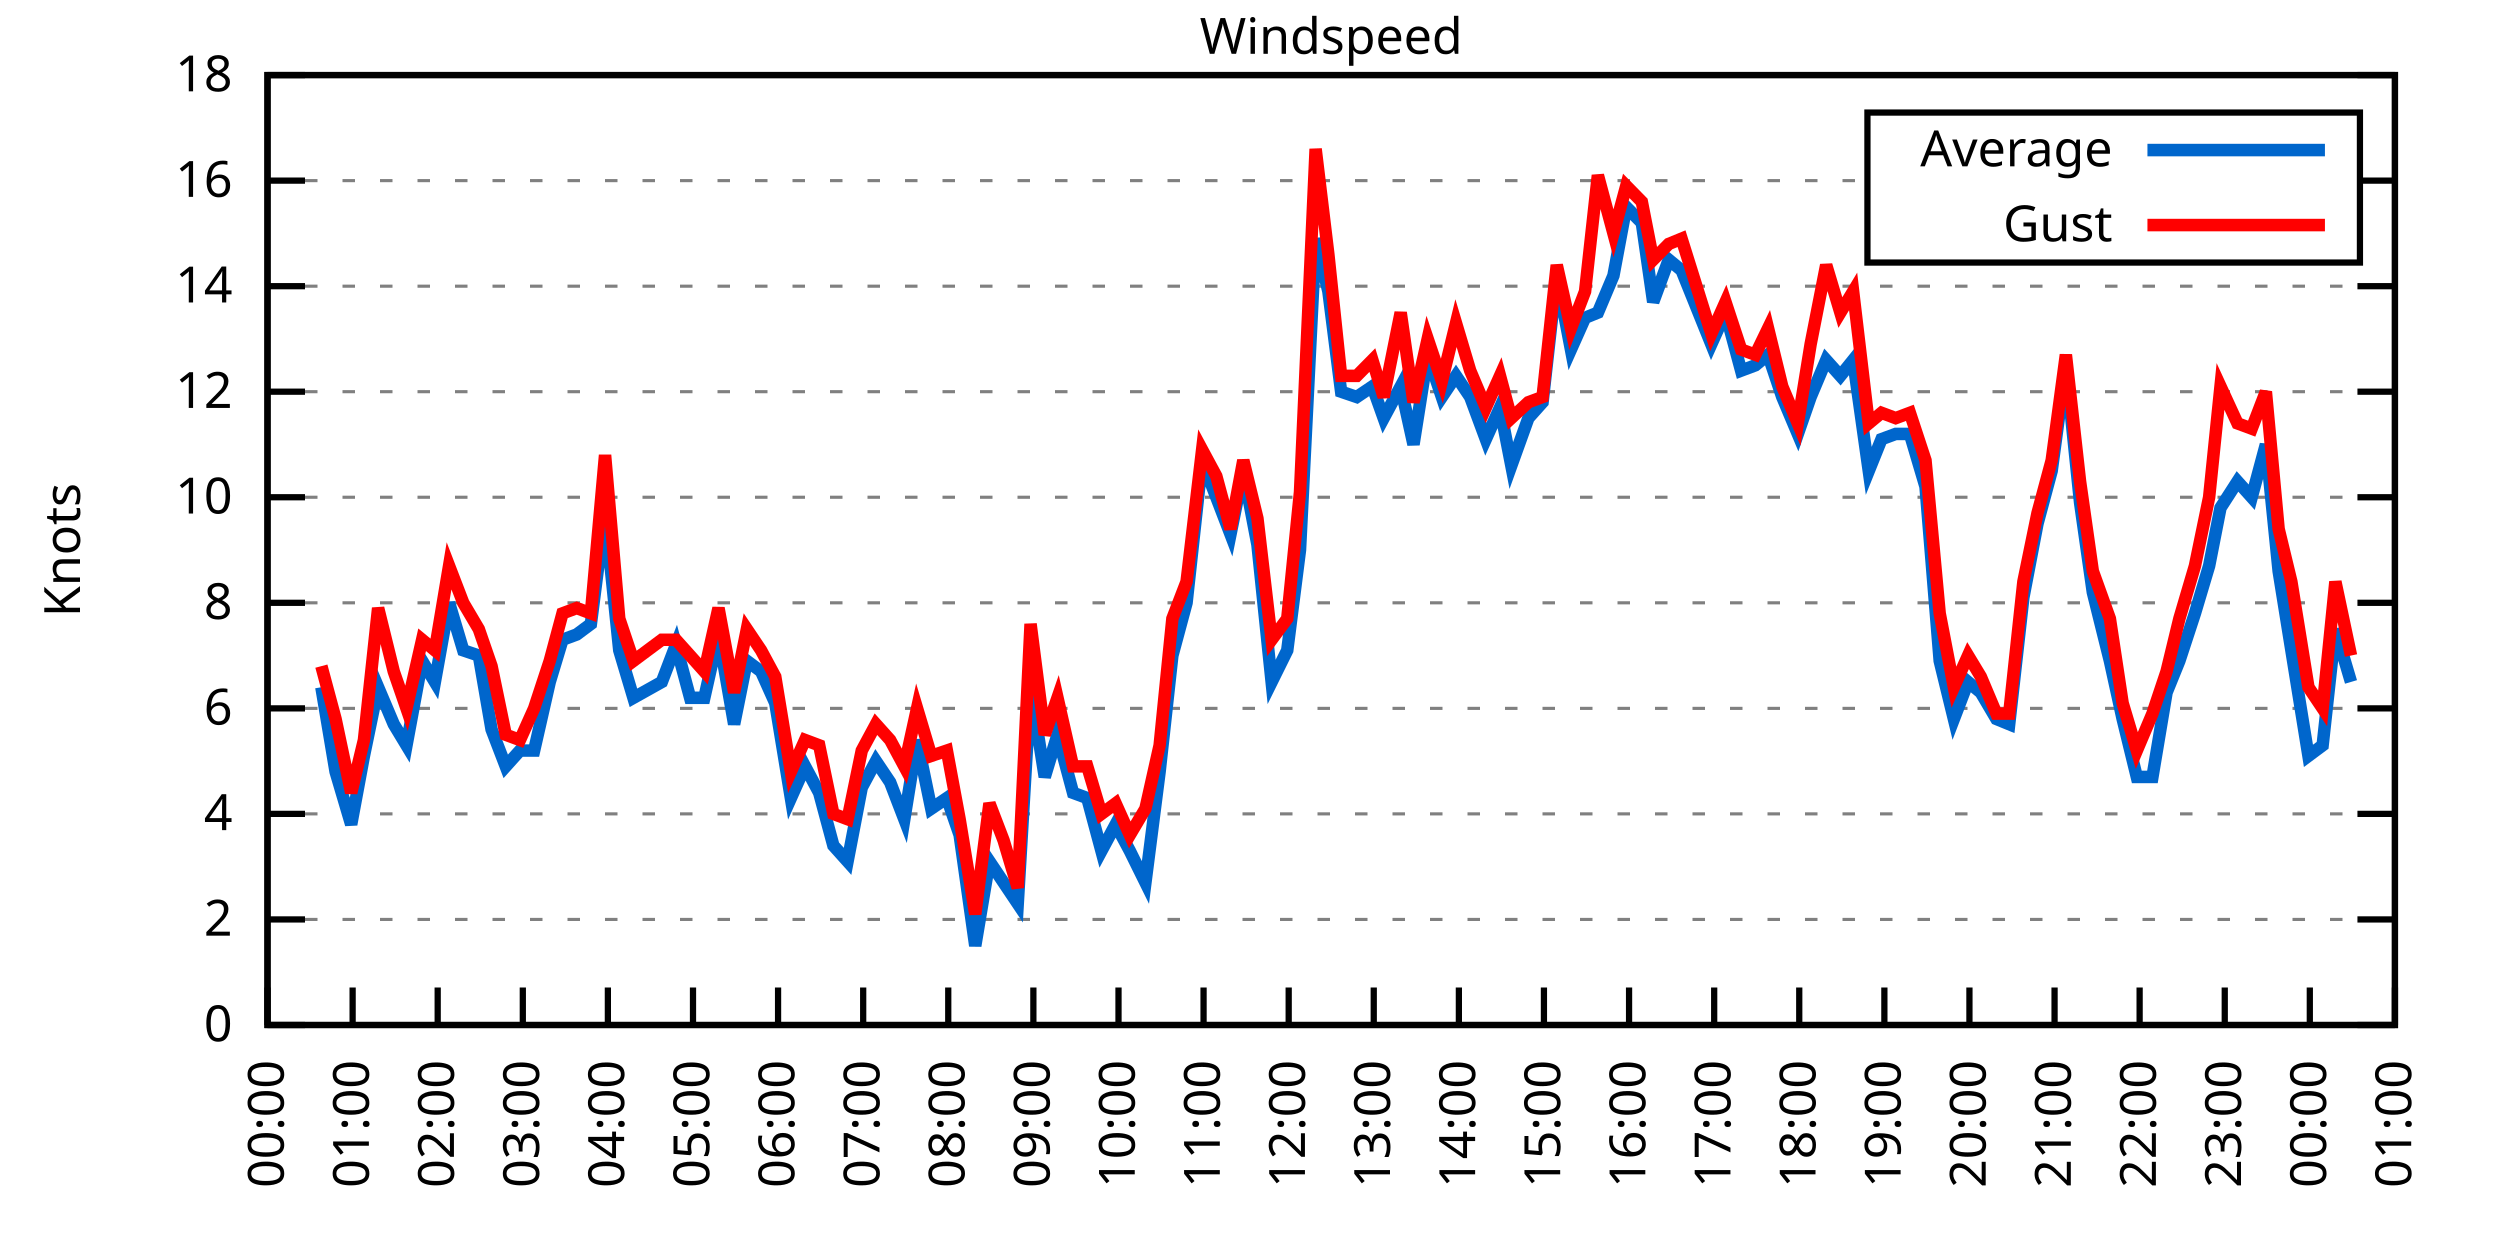
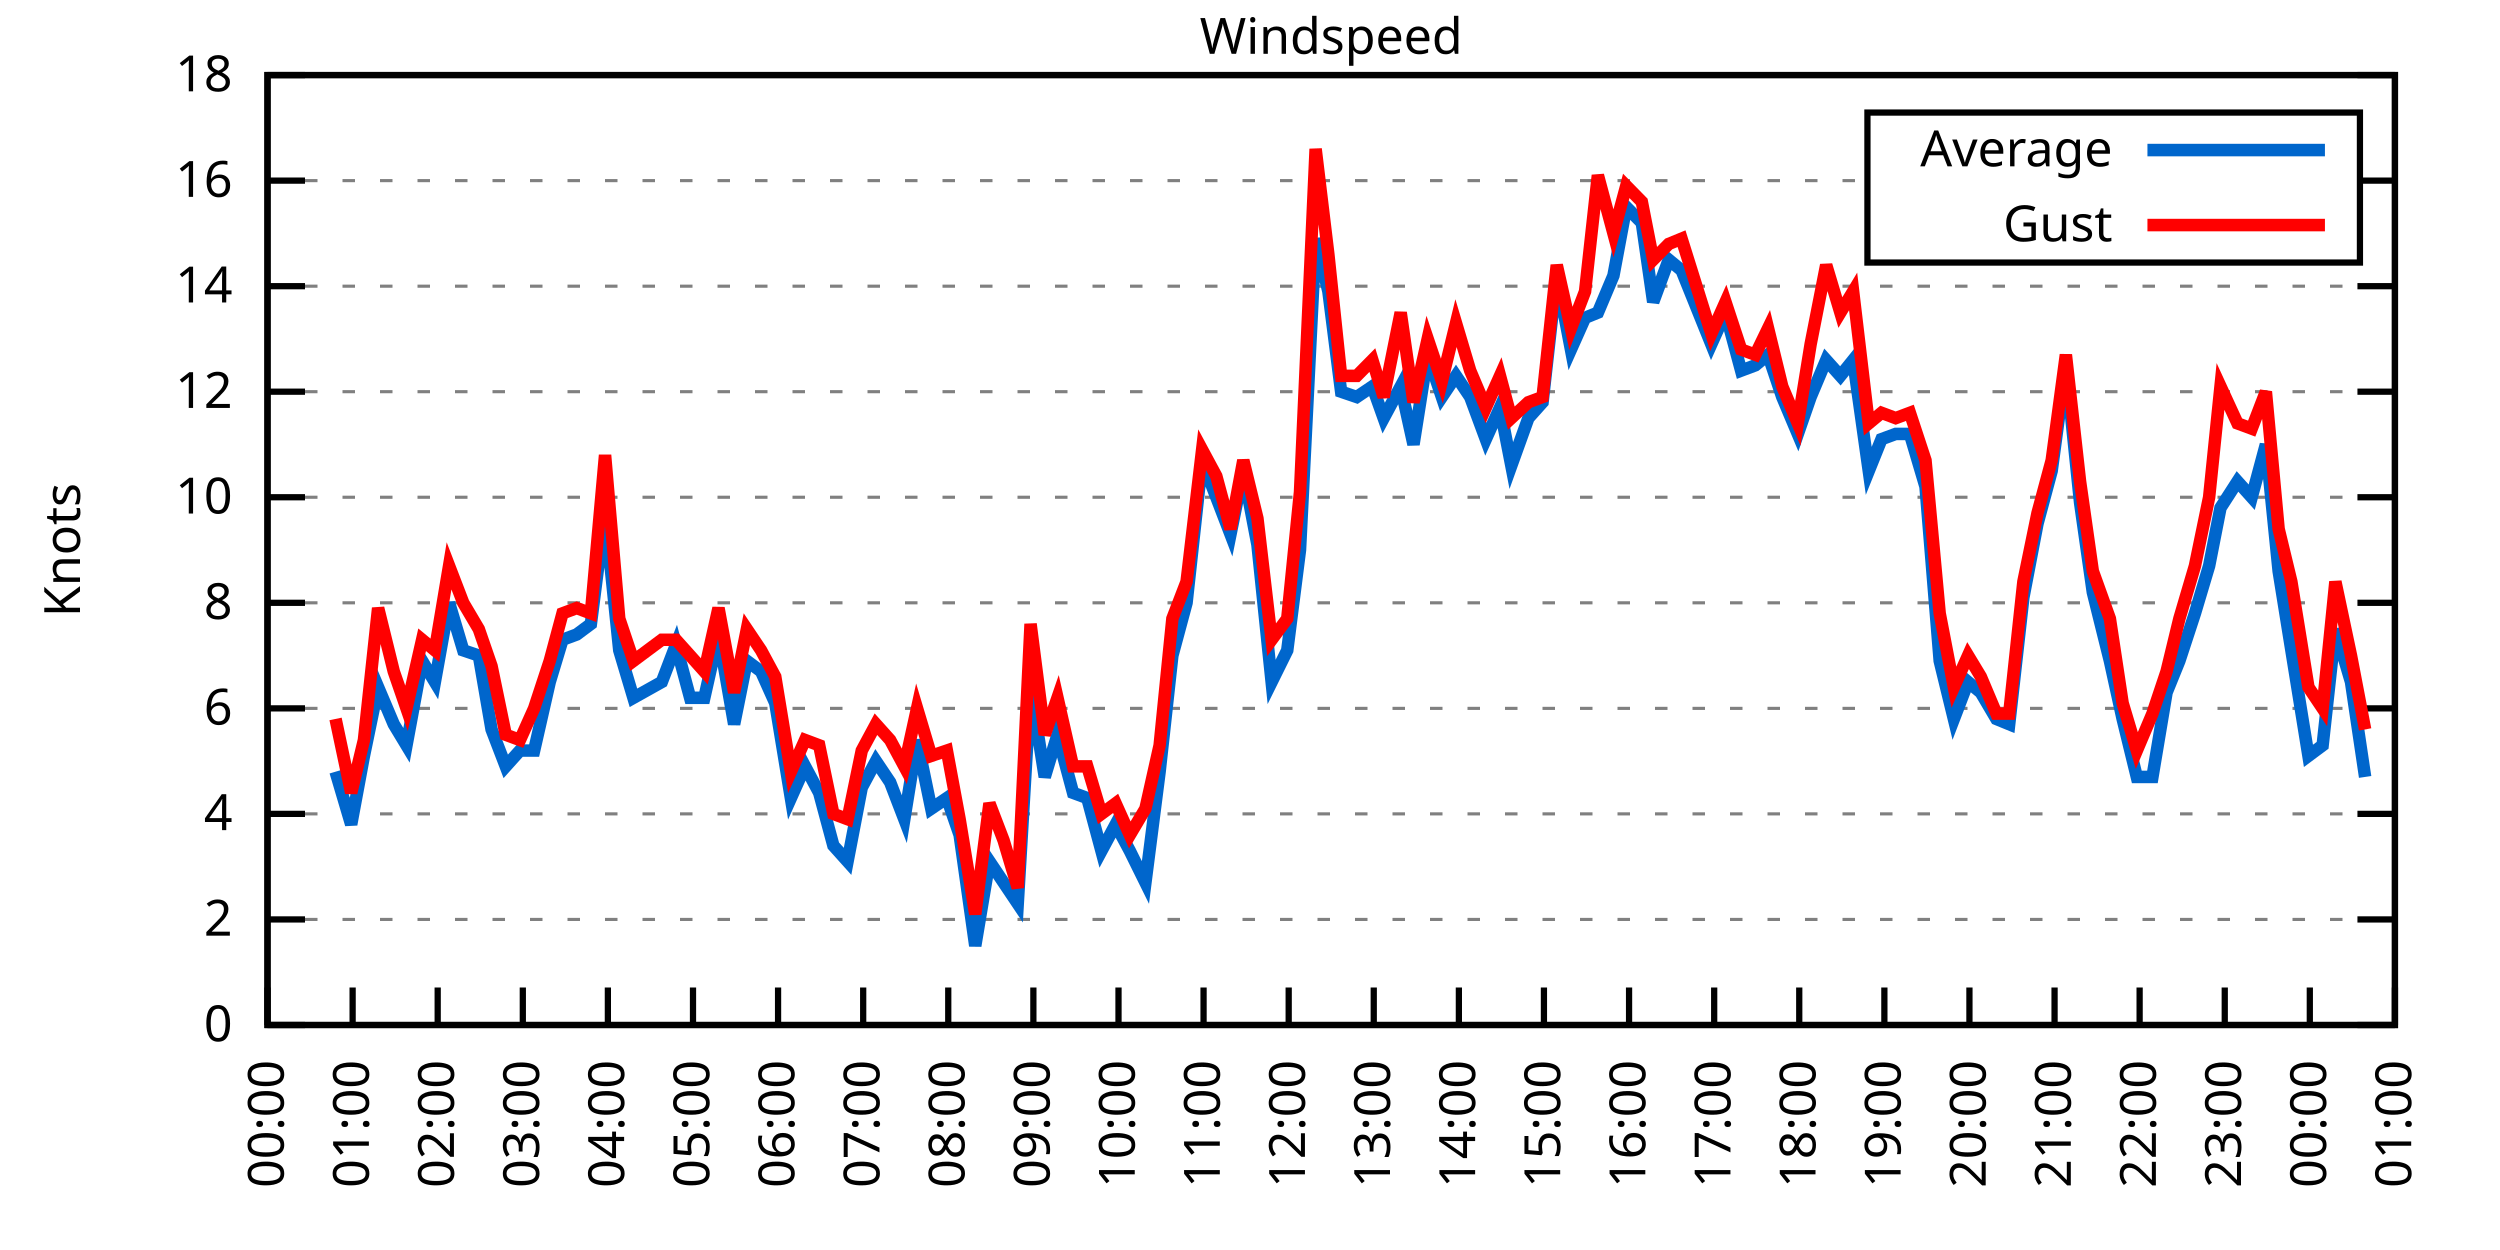
<svg xmlns="http://www.w3.org/2000/svg" xmlns:xlink="http://www.w3.org/1999/xlink" width="400" height="200" viewBox="0 0 400 200">
  <g id="gnuplot_canvas">
    <rect x="0" y="0" width="400" height="200" fill="none" />
    <defs>
      <circle id="gpDot" r="0.5" stroke-width="0.5" stroke="currentColor" />
      <path id="gpPt0" stroke-width="0.333" stroke="currentColor" d="M-1,0 h2 M0,-1 v2" />
      <path id="gpPt1" stroke-width="0.333" stroke="currentColor" d="M-1,-1 L1,1 M1,-1 L-1,1" />
      <path id="gpPt2" stroke-width="0.333" stroke="currentColor" d="M-1,0 L1,0 M0,-1 L0,1 M-1,-1 L1,1 M-1,1 L1,-1" />
      <rect id="gpPt3" stroke-width="0.333" stroke="currentColor" x="-1" y="-1" width="2" height="2" />
      <rect id="gpPt4" stroke-width="0.333" stroke="currentColor" fill="currentColor" x="-1" y="-1" width="2" height="2" />
      <circle id="gpPt5" stroke-width="0.333" stroke="currentColor" cx="0" cy="0" r="1" />
      <use xlink:href="#gpPt5" id="gpPt6" fill="currentColor" stroke="none" />
      <path id="gpPt7" stroke-width="0.333" stroke="currentColor" d="M0,-1.33 L-1.33,0.67 L1.33,0.67 z" />
      <use xlink:href="#gpPt7" id="gpPt8" fill="currentColor" stroke="none" />
      <use xlink:href="#gpPt7" id="gpPt9" stroke="currentColor" transform="rotate(180)" />
      <use xlink:href="#gpPt9" id="gpPt10" fill="currentColor" stroke="none" />
      <use xlink:href="#gpPt3" id="gpPt11" stroke="currentColor" transform="rotate(45)" />
      <use xlink:href="#gpPt11" id="gpPt12" fill="currentColor" stroke="none" />
      <path id="gpPt13" stroke-width="0.333" stroke="currentColor" d="M0,1.330 L1.265,0.411 L0.782,-1.067 L-0.782,-1.076 L-1.265,0.411 z" />
      <use xlink:href="#gpPt13" id="gpPt14" fill="currentColor" stroke="none" />
      <filter id="textbox" filterUnits="objectBoundingBox" x="0" y="0" height="1" width="1">
        <feFlood flood-color="white" flood-opacity="1" result="bgnd" />
        <feComposite in="SourceGraphic" in2="bgnd" operator="atop" />
      </filter>
      <filter id="greybox" filterUnits="objectBoundingBox" x="0" y="0" height="1" width="1">
        <feFlood flood-color="lightgrey" flood-opacity="1" result="grey" />
        <feComposite in="SourceGraphic" in2="grey" operator="atop" />
      </filter>
    </defs>
    <g fill="none" color="white" stroke="currentColor" stroke-width="1.00" stroke-linecap="butt" stroke-linejoin="miter">
</g>
    <g fill="none" color="black" stroke="currentColor" stroke-width="1.00" stroke-linecap="butt" stroke-linejoin="miter">
      <g stroke="none" shape-rendering="crispEdges">
        <polygon fill="rgb(255, 255, 255)" points="42.80,164.00 383.18,164.00 383.18,12.02 42.80,12.02 " />
      </g>
    </g>
    <g fill="none" color="black" stroke="currentColor" stroke-width="1.00" stroke-linecap="butt" stroke-linejoin="miter">
</g>
    <g fill="none" color="black" stroke="black" stroke-width="0.50" stroke-linecap="butt" stroke-linejoin="miter">
</g>
    <g fill="none" color="gray" stroke="currentColor" stroke-width="0.50" stroke-linecap="butt" stroke-linejoin="miter">
      <path stroke="gray" stroke-dasharray="2,4" class="gridline" d="M42.80,164.00 L383.19,164.00  " />
    </g>
    <g fill="none" color="gray" stroke="gray" stroke-width="1.00" stroke-linecap="butt" stroke-linejoin="miter">
</g>
    <g fill="none" color="black" stroke="currentColor" stroke-width="1.00" stroke-linecap="butt" stroke-linejoin="miter">
      <path stroke="black" d="M42.80,164.00 L48.80,164.00 M383.19,164.00 L377.19,164.00  " />
      <g transform="translate(37.20,166.60)" stroke="none" fill="black" font-family="Sans" font-size="8.00" text-anchor="end">
        <text>
          <tspan font-family="Sans"> 0</tspan>
        </text>
      </g>
    </g>
    <g fill="none" color="black" stroke="currentColor" stroke-width="1.00" stroke-linecap="butt" stroke-linejoin="miter">
</g>
    <g fill="none" color="black" stroke="black" stroke-width="0.50" stroke-linecap="butt" stroke-linejoin="miter">
</g>
    <g fill="none" color="gray" stroke="currentColor" stroke-width="0.50" stroke-linecap="butt" stroke-linejoin="miter">
      <path stroke="gray" stroke-dasharray="2,4" class="gridline" d="M42.80,147.11 L383.19,147.11  " />
    </g>
    <g fill="none" color="gray" stroke="gray" stroke-width="1.00" stroke-linecap="butt" stroke-linejoin="miter">
</g>
    <g fill="none" color="black" stroke="currentColor" stroke-width="1.00" stroke-linecap="butt" stroke-linejoin="miter">
      <path stroke="black" d="M42.80,147.11 L48.80,147.11 M383.19,147.11 L377.19,147.11  " />
      <g transform="translate(37.20,149.71)" stroke="none" fill="black" font-family="Sans" font-size="8.00" text-anchor="end">
        <text>
          <tspan font-family="Sans"> 2</tspan>
        </text>
      </g>
    </g>
    <g fill="none" color="black" stroke="currentColor" stroke-width="1.00" stroke-linecap="butt" stroke-linejoin="miter">
</g>
    <g fill="none" color="black" stroke="black" stroke-width="0.50" stroke-linecap="butt" stroke-linejoin="miter">
</g>
    <g fill="none" color="gray" stroke="currentColor" stroke-width="0.50" stroke-linecap="butt" stroke-linejoin="miter">
      <path stroke="gray" stroke-dasharray="2,4" class="gridline" d="M42.80,130.22 L383.19,130.22  " />
    </g>
    <g fill="none" color="gray" stroke="gray" stroke-width="1.00" stroke-linecap="butt" stroke-linejoin="miter">
</g>
    <g fill="none" color="black" stroke="currentColor" stroke-width="1.00" stroke-linecap="butt" stroke-linejoin="miter">
      <path stroke="black" d="M42.80,130.22 L48.80,130.22 M383.19,130.22 L377.19,130.22  " />
      <g transform="translate(37.20,132.82)" stroke="none" fill="black" font-family="Sans" font-size="8.00" text-anchor="end">
        <text>
          <tspan font-family="Sans"> 4</tspan>
        </text>
      </g>
    </g>
    <g fill="none" color="black" stroke="currentColor" stroke-width="1.00" stroke-linecap="butt" stroke-linejoin="miter">
</g>
    <g fill="none" color="black" stroke="black" stroke-width="0.50" stroke-linecap="butt" stroke-linejoin="miter">
</g>
    <g fill="none" color="gray" stroke="currentColor" stroke-width="0.50" stroke-linecap="butt" stroke-linejoin="miter">
      <path stroke="gray" stroke-dasharray="2,4" class="gridline" d="M42.80,113.34 L383.19,113.34  " />
    </g>
    <g fill="none" color="gray" stroke="gray" stroke-width="1.00" stroke-linecap="butt" stroke-linejoin="miter">
</g>
    <g fill="none" color="black" stroke="currentColor" stroke-width="1.00" stroke-linecap="butt" stroke-linejoin="miter">
      <path stroke="black" d="M42.80,113.34 L48.80,113.34 M383.19,113.34 L377.19,113.34  " />
      <g transform="translate(37.20,115.94)" stroke="none" fill="black" font-family="Sans" font-size="8.00" text-anchor="end">
        <text>
          <tspan font-family="Sans"> 6</tspan>
        </text>
      </g>
    </g>
    <g fill="none" color="black" stroke="currentColor" stroke-width="1.00" stroke-linecap="butt" stroke-linejoin="miter">
</g>
    <g fill="none" color="black" stroke="black" stroke-width="0.50" stroke-linecap="butt" stroke-linejoin="miter">
</g>
    <g fill="none" color="gray" stroke="currentColor" stroke-width="0.50" stroke-linecap="butt" stroke-linejoin="miter">
      <path stroke="gray" stroke-dasharray="2,4" class="gridline" d="M42.80,96.45 L383.19,96.45  " />
    </g>
    <g fill="none" color="gray" stroke="gray" stroke-width="1.00" stroke-linecap="butt" stroke-linejoin="miter">
</g>
    <g fill="none" color="black" stroke="currentColor" stroke-width="1.00" stroke-linecap="butt" stroke-linejoin="miter">
      <path stroke="black" d="M42.80,96.45 L48.80,96.45 M383.19,96.45 L377.19,96.45  " />
      <g transform="translate(37.20,99.05)" stroke="none" fill="black" font-family="Sans" font-size="8.00" text-anchor="end">
        <text>
          <tspan font-family="Sans"> 8</tspan>
        </text>
      </g>
    </g>
    <g fill="none" color="black" stroke="currentColor" stroke-width="1.00" stroke-linecap="butt" stroke-linejoin="miter">
</g>
    <g fill="none" color="black" stroke="black" stroke-width="0.50" stroke-linecap="butt" stroke-linejoin="miter">
</g>
    <g fill="none" color="gray" stroke="currentColor" stroke-width="0.50" stroke-linecap="butt" stroke-linejoin="miter">
      <path stroke="gray" stroke-dasharray="2,4" class="gridline" d="M42.80,79.56 L383.19,79.56  " />
    </g>
    <g fill="none" color="gray" stroke="gray" stroke-width="1.00" stroke-linecap="butt" stroke-linejoin="miter">
</g>
    <g fill="none" color="black" stroke="currentColor" stroke-width="1.00" stroke-linecap="butt" stroke-linejoin="miter">
      <path stroke="black" d="M42.80,79.56 L48.80,79.56 M383.19,79.56 L377.19,79.56  " />
      <g transform="translate(37.20,82.16)" stroke="none" fill="black" font-family="Sans" font-size="8.00" text-anchor="end">
        <text>
          <tspan font-family="Sans"> 10</tspan>
        </text>
      </g>
    </g>
    <g fill="none" color="black" stroke="currentColor" stroke-width="1.00" stroke-linecap="butt" stroke-linejoin="miter">
</g>
    <g fill="none" color="black" stroke="black" stroke-width="0.50" stroke-linecap="butt" stroke-linejoin="miter">
</g>
    <g fill="none" color="gray" stroke="currentColor" stroke-width="0.50" stroke-linecap="butt" stroke-linejoin="miter">
      <path stroke="gray" stroke-dasharray="2,4" class="gridline" d="M42.80,62.67 L383.19,62.67  " />
    </g>
    <g fill="none" color="gray" stroke="gray" stroke-width="1.00" stroke-linecap="butt" stroke-linejoin="miter">
</g>
    <g fill="none" color="black" stroke="currentColor" stroke-width="1.00" stroke-linecap="butt" stroke-linejoin="miter">
      <path stroke="black" d="M42.80,62.67 L48.80,62.67 M383.19,62.67 L377.19,62.67  " />
      <g transform="translate(37.20,65.27)" stroke="none" fill="black" font-family="Sans" font-size="8.00" text-anchor="end">
        <text>
          <tspan font-family="Sans"> 12</tspan>
        </text>
      </g>
    </g>
    <g fill="none" color="black" stroke="currentColor" stroke-width="1.00" stroke-linecap="butt" stroke-linejoin="miter">
</g>
    <g fill="none" color="black" stroke="black" stroke-width="0.50" stroke-linecap="butt" stroke-linejoin="miter">
</g>
    <g fill="none" color="gray" stroke="currentColor" stroke-width="0.50" stroke-linecap="butt" stroke-linejoin="miter">
      <path stroke="gray" stroke-dasharray="2,4" class="gridline" d="M42.80,45.79 L383.19,45.79  " />
    </g>
    <g fill="none" color="gray" stroke="gray" stroke-width="1.00" stroke-linecap="butt" stroke-linejoin="miter">
</g>
    <g fill="none" color="black" stroke="currentColor" stroke-width="1.00" stroke-linecap="butt" stroke-linejoin="miter">
      <path stroke="black" d="M42.80,45.79 L48.80,45.79 M383.19,45.79 L377.19,45.79  " />
      <g transform="translate(37.20,48.39)" stroke="none" fill="black" font-family="Sans" font-size="8.00" text-anchor="end">
        <text>
          <tspan font-family="Sans"> 14</tspan>
        </text>
      </g>
    </g>
    <g fill="none" color="black" stroke="currentColor" stroke-width="1.00" stroke-linecap="butt" stroke-linejoin="miter">
</g>
    <g fill="none" color="black" stroke="black" stroke-width="0.50" stroke-linecap="butt" stroke-linejoin="miter">
</g>
    <g fill="none" color="gray" stroke="currentColor" stroke-width="0.50" stroke-linecap="butt" stroke-linejoin="miter">
      <path stroke="gray" stroke-dasharray="2,4" class="gridline" d="M42.80,28.90 L298.79,28.90 M377.59,28.90 L383.19,28.90  " />
    </g>
    <g fill="none" color="gray" stroke="gray" stroke-width="1.00" stroke-linecap="butt" stroke-linejoin="miter">
</g>
    <g fill="none" color="black" stroke="currentColor" stroke-width="1.00" stroke-linecap="butt" stroke-linejoin="miter">
      <path stroke="black" d="M42.80,28.90 L48.80,28.90 M383.19,28.90 L377.19,28.90  " />
      <g transform="translate(37.20,31.50)" stroke="none" fill="black" font-family="Sans" font-size="8.00" text-anchor="end">
        <text>
          <tspan font-family="Sans"> 16</tspan>
        </text>
      </g>
    </g>
    <g fill="none" color="black" stroke="currentColor" stroke-width="1.00" stroke-linecap="butt" stroke-linejoin="miter">
</g>
    <g fill="none" color="black" stroke="black" stroke-width="0.50" stroke-linecap="butt" stroke-linejoin="miter">
</g>
    <g fill="none" color="gray" stroke="currentColor" stroke-width="0.50" stroke-linecap="butt" stroke-linejoin="miter">
      <path stroke="gray" stroke-dasharray="2,4" class="gridline" d="M42.80,12.01 L383.19,12.01  " />
    </g>
    <g fill="none" color="gray" stroke="gray" stroke-width="1.00" stroke-linecap="butt" stroke-linejoin="miter">
</g>
    <g fill="none" color="black" stroke="currentColor" stroke-width="1.00" stroke-linecap="butt" stroke-linejoin="miter">
      <path stroke="black" d="M42.80,12.01 L48.80,12.01 M383.19,12.01 L377.19,12.01  " />
      <g transform="translate(37.20,14.61)" stroke="none" fill="black" font-family="Sans" font-size="8.00" text-anchor="end">
        <text>
          <tspan font-family="Sans"> 18</tspan>
        </text>
      </g>
    </g>
    <g fill="none" color="black" stroke="currentColor" stroke-width="1.00" stroke-linecap="butt" stroke-linejoin="miter">
      <path stroke="black" d="M42.80,164.00 L42.80,158.00  " />
      <g transform="translate(45.40,169.60) rotate(270.00)" stroke="none" fill="black" font-family="Sans" font-size="8.00" text-anchor="end">
        <text>
          <tspan font-family="Sans">00:00</tspan>
        </text>
      </g>
    </g>
    <g fill="none" color="black" stroke="currentColor" stroke-width="1.00" stroke-linecap="butt" stroke-linejoin="miter">
      <path stroke="black" d="M56.42,164.00 L56.42,158.00  " />
      <g transform="translate(59.02,169.60) rotate(270.00)" stroke="none" fill="black" font-family="Sans" font-size="8.00" text-anchor="end">
        <text>
          <tspan font-family="Sans">01:00</tspan>
        </text>
      </g>
    </g>
    <g fill="none" color="black" stroke="currentColor" stroke-width="1.00" stroke-linecap="butt" stroke-linejoin="miter">
      <path stroke="black" d="M70.03,164.00 L70.03,158.00  " />
      <g transform="translate(72.63,169.60) rotate(270.00)" stroke="none" fill="black" font-family="Sans" font-size="8.00" text-anchor="end">
        <text>
          <tspan font-family="Sans">02:00</tspan>
        </text>
      </g>
    </g>
    <g fill="none" color="black" stroke="currentColor" stroke-width="1.00" stroke-linecap="butt" stroke-linejoin="miter">
      <path stroke="black" d="M83.65,164.00 L83.65,158.00  " />
      <g transform="translate(86.25,169.60) rotate(270.00)" stroke="none" fill="black" font-family="Sans" font-size="8.00" text-anchor="end">
        <text>
          <tspan font-family="Sans">03:00</tspan>
        </text>
      </g>
    </g>
    <g fill="none" color="black" stroke="currentColor" stroke-width="1.00" stroke-linecap="butt" stroke-linejoin="miter">
      <path stroke="black" d="M97.26,164.00 L97.26,158.00  " />
      <g transform="translate(99.86,169.60) rotate(270.00)" stroke="none" fill="black" font-family="Sans" font-size="8.00" text-anchor="end">
        <text>
          <tspan font-family="Sans">04:00</tspan>
        </text>
      </g>
    </g>
    <g fill="none" color="black" stroke="currentColor" stroke-width="1.00" stroke-linecap="butt" stroke-linejoin="miter">
      <path stroke="black" d="M110.88,164.00 L110.88,158.00  " />
      <g transform="translate(113.48,169.60) rotate(270.00)" stroke="none" fill="black" font-family="Sans" font-size="8.00" text-anchor="end">
        <text>
          <tspan font-family="Sans">05:00</tspan>
        </text>
      </g>
    </g>
    <g fill="none" color="black" stroke="currentColor" stroke-width="1.00" stroke-linecap="butt" stroke-linejoin="miter">
      <path stroke="black" d="M124.49,164.00 L124.49,158.00  " />
      <g transform="translate(127.09,169.60) rotate(270.00)" stroke="none" fill="black" font-family="Sans" font-size="8.00" text-anchor="end">
        <text>
          <tspan font-family="Sans">06:00</tspan>
        </text>
      </g>
    </g>
    <g fill="none" color="black" stroke="currentColor" stroke-width="1.00" stroke-linecap="butt" stroke-linejoin="miter">
      <path stroke="black" d="M138.11,164.00 L138.11,158.00  " />
      <g transform="translate(140.71,169.60) rotate(270.00)" stroke="none" fill="black" font-family="Sans" font-size="8.00" text-anchor="end">
        <text>
          <tspan font-family="Sans">07:00</tspan>
        </text>
      </g>
    </g>
    <g fill="none" color="black" stroke="currentColor" stroke-width="1.00" stroke-linecap="butt" stroke-linejoin="miter">
      <path stroke="black" d="M151.72,164.00 L151.72,158.00  " />
      <g transform="translate(154.32,169.60) rotate(270.00)" stroke="none" fill="black" font-family="Sans" font-size="8.00" text-anchor="end">
        <text>
          <tspan font-family="Sans">08:00</tspan>
        </text>
      </g>
    </g>
    <g fill="none" color="black" stroke="currentColor" stroke-width="1.00" stroke-linecap="butt" stroke-linejoin="miter">
      <path stroke="black" d="M165.34,164.00 L165.34,158.00  " />
      <g transform="translate(167.94,169.60) rotate(270.00)" stroke="none" fill="black" font-family="Sans" font-size="8.00" text-anchor="end">
        <text>
          <tspan font-family="Sans">09:00</tspan>
        </text>
      </g>
    </g>
    <g fill="none" color="black" stroke="currentColor" stroke-width="1.00" stroke-linecap="butt" stroke-linejoin="miter">
      <path stroke="black" d="M178.96,164.00 L178.96,158.00  " />
      <g transform="translate(181.56,169.60) rotate(270.00)" stroke="none" fill="black" font-family="Sans" font-size="8.00" text-anchor="end">
        <text>
          <tspan font-family="Sans">10:00</tspan>
        </text>
      </g>
    </g>
    <g fill="none" color="black" stroke="currentColor" stroke-width="1.00" stroke-linecap="butt" stroke-linejoin="miter">
      <path stroke="black" d="M192.57,164.00 L192.57,158.00  " />
      <g transform="translate(195.17,169.60) rotate(270.00)" stroke="none" fill="black" font-family="Sans" font-size="8.00" text-anchor="end">
        <text>
          <tspan font-family="Sans">11:00</tspan>
        </text>
      </g>
    </g>
    <g fill="none" color="black" stroke="currentColor" stroke-width="1.00" stroke-linecap="butt" stroke-linejoin="miter">
      <path stroke="black" d="M206.19,164.00 L206.19,158.00  " />
      <g transform="translate(208.79,169.60) rotate(270.00)" stroke="none" fill="black" font-family="Sans" font-size="8.00" text-anchor="end">
        <text>
          <tspan font-family="Sans">12:00</tspan>
        </text>
      </g>
    </g>
    <g fill="none" color="black" stroke="currentColor" stroke-width="1.00" stroke-linecap="butt" stroke-linejoin="miter">
      <path stroke="black" d="M219.80,164.00 L219.80,158.00  " />
      <g transform="translate(222.40,169.60) rotate(270.00)" stroke="none" fill="black" font-family="Sans" font-size="8.00" text-anchor="end">
        <text>
          <tspan font-family="Sans">13:00</tspan>
        </text>
      </g>
    </g>
    <g fill="none" color="black" stroke="currentColor" stroke-width="1.00" stroke-linecap="butt" stroke-linejoin="miter">
      <path stroke="black" d="M233.42,164.00 L233.42,158.00  " />
      <g transform="translate(236.02,169.60) rotate(270.00)" stroke="none" fill="black" font-family="Sans" font-size="8.00" text-anchor="end">
        <text>
          <tspan font-family="Sans">14:00</tspan>
        </text>
      </g>
    </g>
    <g fill="none" color="black" stroke="currentColor" stroke-width="1.00" stroke-linecap="butt" stroke-linejoin="miter">
      <path stroke="black" d="M247.03,164.00 L247.03,158.00  " />
      <g transform="translate(249.63,169.60) rotate(270.00)" stroke="none" fill="black" font-family="Sans" font-size="8.00" text-anchor="end">
        <text>
          <tspan font-family="Sans">15:00</tspan>
        </text>
      </g>
    </g>
    <g fill="none" color="black" stroke="currentColor" stroke-width="1.00" stroke-linecap="butt" stroke-linejoin="miter">
      <path stroke="black" d="M260.65,164.00 L260.65,158.00  " />
      <g transform="translate(263.25,169.60) rotate(270.00)" stroke="none" fill="black" font-family="Sans" font-size="8.00" text-anchor="end">
        <text>
          <tspan font-family="Sans">16:00</tspan>
        </text>
      </g>
    </g>
    <g fill="none" color="black" stroke="currentColor" stroke-width="1.00" stroke-linecap="butt" stroke-linejoin="miter">
      <path stroke="black" d="M274.27,164.00 L274.27,158.00  " />
      <g transform="translate(276.87,169.60) rotate(270.00)" stroke="none" fill="black" font-family="Sans" font-size="8.00" text-anchor="end">
        <text>
          <tspan font-family="Sans">17:00</tspan>
        </text>
      </g>
    </g>
    <g fill="none" color="black" stroke="currentColor" stroke-width="1.00" stroke-linecap="butt" stroke-linejoin="miter">
      <path stroke="black" d="M287.88,164.00 L287.88,158.00  " />
      <g transform="translate(290.48,169.60) rotate(270.00)" stroke="none" fill="black" font-family="Sans" font-size="8.00" text-anchor="end">
        <text>
          <tspan font-family="Sans">18:00</tspan>
        </text>
      </g>
    </g>
    <g fill="none" color="black" stroke="currentColor" stroke-width="1.00" stroke-linecap="butt" stroke-linejoin="miter">
      <path stroke="black" d="M301.50,164.00 L301.50,158.00  " />
      <g transform="translate(304.10,169.60) rotate(270.00)" stroke="none" fill="black" font-family="Sans" font-size="8.00" text-anchor="end">
        <text>
          <tspan font-family="Sans">19:00</tspan>
        </text>
      </g>
    </g>
    <g fill="none" color="black" stroke="currentColor" stroke-width="1.00" stroke-linecap="butt" stroke-linejoin="miter">
      <path stroke="black" d="M315.11,164.00 L315.11,158.00  " />
      <g transform="translate(317.71,169.60) rotate(270.00)" stroke="none" fill="black" font-family="Sans" font-size="8.00" text-anchor="end">
        <text>
          <tspan font-family="Sans">20:00</tspan>
        </text>
      </g>
    </g>
    <g fill="none" color="black" stroke="currentColor" stroke-width="1.00" stroke-linecap="butt" stroke-linejoin="miter">
      <path stroke="black" d="M328.73,164.00 L328.73,158.00  " />
      <g transform="translate(331.33,169.60) rotate(270.00)" stroke="none" fill="black" font-family="Sans" font-size="8.00" text-anchor="end">
        <text>
          <tspan font-family="Sans">21:00</tspan>
        </text>
      </g>
    </g>
    <g fill="none" color="black" stroke="currentColor" stroke-width="1.00" stroke-linecap="butt" stroke-linejoin="miter">
      <path stroke="black" d="M342.34,164.00 L342.34,158.00  " />
      <g transform="translate(344.94,169.60) rotate(270.00)" stroke="none" fill="black" font-family="Sans" font-size="8.00" text-anchor="end">
        <text>
          <tspan font-family="Sans">22:00</tspan>
        </text>
      </g>
    </g>
    <g fill="none" color="black" stroke="currentColor" stroke-width="1.00" stroke-linecap="butt" stroke-linejoin="miter">
      <path stroke="black" d="M355.96,164.00 L355.96,158.00  " />
      <g transform="translate(358.56,169.60) rotate(270.00)" stroke="none" fill="black" font-family="Sans" font-size="8.00" text-anchor="end">
        <text>
          <tspan font-family="Sans">23:00</tspan>
        </text>
      </g>
    </g>
    <g fill="none" color="black" stroke="currentColor" stroke-width="1.00" stroke-linecap="butt" stroke-linejoin="miter">
      <path stroke="black" d="M369.57,164.00 L369.57,158.00  " />
      <g transform="translate(372.17,169.60) rotate(270.00)" stroke="none" fill="black" font-family="Sans" font-size="8.00" text-anchor="end">
        <text>
          <tspan font-family="Sans">00:00</tspan>
        </text>
      </g>
    </g>
    <g fill="none" color="black" stroke="currentColor" stroke-width="1.00" stroke-linecap="butt" stroke-linejoin="miter">
      <path stroke="black" d="M383.19,164.00 L383.19,158.00  " />
      <g transform="translate(385.79,169.60) rotate(270.00)" stroke="none" fill="black" font-family="Sans" font-size="8.00" text-anchor="end">
        <text>
          <tspan font-family="Sans">01:00</tspan>
        </text>
      </g>
    </g>
    <g fill="none" color="black" stroke="currentColor" stroke-width="1.00" stroke-linecap="butt" stroke-linejoin="miter">
</g>
    <g fill="none" color="black" stroke="currentColor" stroke-width="1.00" stroke-linecap="butt" stroke-linejoin="miter">
      <path stroke="black" d="M42.80,12.01 L42.80,164.00 L383.19,164.00 L383.19,12.01 L42.80,12.01 Z  " />
    </g>
    <g fill="none" color="black" stroke="currentColor" stroke-width="1.00" stroke-linecap="butt" stroke-linejoin="miter">
</g>
    <g fill="none" color="black" stroke="currentColor" stroke-width="1.00" stroke-linecap="butt" stroke-linejoin="miter">
      <path stroke="black" d="M298.79,42.01 L298.79,18.01 L377.59,18.01 L377.59,42.01 L298.79,42.01 Z  " />
    </g>
    <g id="Windspeed_plot_1">
      <g fill="none" color="white" stroke="black" stroke-width="2.00" stroke-linecap="butt" stroke-linejoin="miter">
</g>
      <g fill="none" color="black" stroke="currentColor" stroke-width="2.00" stroke-linecap="butt" stroke-linejoin="miter">
        <g transform="translate(337.99,26.61)" stroke="none" fill="black" font-family="Sans" font-size="8.00" text-anchor="end">
          <text>
            <tspan font-family="Sans">Average</tspan>
          </text>
        </g>
      </g>
      <g fill="none" color="black" stroke="currentColor" stroke-width="2.00" stroke-linecap="butt" stroke-linejoin="miter">
-         <path stroke="rgb(  0, 102, 204)" d="M343.59,24.01 L371.99,24.01 M51.42,109.96 L53.69,123.47 L56.19,131.91 L58.23,120.94 L60.50,109.96 L63.00,115.87   L65.04,119.25 L67.54,105.74 L69.58,109.11 L71.85,96.45 L74.12,104.05 L76.61,104.89 L78.65,116.71 L80.92,122.62   L83.19,120.09 L85.46,120.09 L87.96,109.11 L90.00,102.36 L92.27,101.52 L94.54,99.83 L96.81,82.09 L99.08,104.05   L101.35,111.65 L105.89,109.11 L108.15,103.20 L110.42,111.65 L112.69,111.65 L114.96,101.52 L117.46,115.87 L119.50,105.74   L121.77,107.43 L124.04,112.49 L126.54,127.69 L128.81,122.62 L131.07,126.85 L133.34,135.29 L135.61,137.82 L137.88,126.00   L140.15,121.78 L142.42,125.16 L144.69,131.07 L146.73,118.40 L149.00,129.38 L151.50,127.69 L153.54,133.60 L156.04,151.33   L158.31,137.82 L160.57,141.20 L162.84,144.58 L164.89,109.96 L167.16,124.31 L169.20,117.56 L171.69,126.85 L173.96,127.69   L176.23,136.14 L178.50,131.91 L180.77,136.14 L183.27,141.20 L185.54,123.47 L187.58,104.89 L189.85,96.45 L192.34,73.65   L194.61,79.56 L196.88,85.47 L198.93,75.34 L201.19,87.16 L203.46,109.11 L205.96,104.05 L208.00,88.00 L210.50,38.19   L212.54,46.63 L214.58,62.67 L217.08,63.52 L219.58,61.83 L221.39,66.90 L224.11,61.83 L226.16,71.12 L228.43,56.76   L230.70,63.52 L232.96,60.14 L235.23,63.52 L237.73,70.27 L240.00,65.21 L241.81,74.49 L244.54,66.90 L246.81,64.36   L249.08,44.10 L251.35,55.92 L253.61,50.85 L255.66,50.01 L258.15,44.10 L260.20,33.12 L262.69,35.65 L264.51,48.32   L267.00,41.56 L269.05,43.25 L273.81,55.07 L276.08,50.01 L278.58,59.30 L280.85,58.45 L282.89,56.76 L285.16,63.52   L287.65,69.43 L289.70,63.52 L292.19,57.61 L294.46,60.14 L296.50,57.61 L299.00,75.34 L301.04,70.27 L303.31,69.43   L305.58,69.43 L308.08,77.87 L310.35,105.74 L312.62,115.03 L314.89,109.11 L316.93,110.80 L319.42,115.03 L321.47,115.87   L323.74,95.60 L326.00,83.78 L328.27,75.34 L330.54,58.45 L332.81,80.41 L334.85,94.76 L337.58,105.74 L339.62,115.03   L341.89,124.31 L344.39,124.31 L346.65,110.80 L348.70,105.74 L351.19,98.14 L353.46,90.54 L355.28,81.25 L358.00,77.03   L360.27,79.56 L362.54,71.12 L364.58,91.38 L366.62,104.05 L369.35,120.94 L371.62,119.25 L373.66,100.67 L376.16,109.11    " />
+         <path stroke="rgb(  0, 102, 204)" d="M343.59,24.01 L371.99,24.01 M53.69,123.47 L56.19,131.91 L58.23,120.94 L60.50,109.96 L63.00,115.87 L65.04,119.25   L67.54,105.74 L69.58,109.11 L71.85,96.45 L74.12,104.05 L76.61,104.89 L78.65,116.71 L80.92,122.62 L83.19,120.09   L85.46,120.09 L87.96,109.11 L90.00,102.36 L92.27,101.52 L94.54,99.83 L96.81,82.09 L99.08,104.05 L101.35,111.65   L105.89,109.11 L108.15,103.20 L110.42,111.65 L112.69,111.65 L114.96,101.52 L117.46,115.87 L119.50,105.74 L121.77,107.43   L124.04,112.49 L126.54,127.69 L128.81,122.62 L131.07,126.85 L133.34,135.29 L135.61,137.82 L137.88,126.00 L140.15,121.78   L142.42,125.16 L144.69,131.07 L146.73,118.40 L149.00,129.38 L151.50,127.69 L153.54,133.60 L156.04,151.33 L158.31,137.82   L160.57,141.20 L162.84,144.58 L164.89,109.96 L167.16,124.31 L169.20,117.56 L171.69,126.85 L173.96,127.69 L176.23,136.14   L178.50,131.91 L180.77,136.14 L183.27,141.20 L185.54,123.47 L187.58,104.89 L189.85,96.45 L192.34,73.65 L194.61,79.56   L196.88,85.47 L198.93,75.34 L201.19,87.16 L203.46,109.11 L205.96,104.05 L208.00,88.00 L210.50,38.19 L212.54,46.63   L214.58,62.67 L217.08,63.52 L219.58,61.83 L221.39,66.90 L224.11,61.83 L226.16,71.12 L228.43,56.76 L230.70,63.52   L232.96,60.14 L235.23,63.52 L237.73,70.27 L240.00,65.21 L241.81,74.49 L244.54,66.90 L246.81,64.36 L249.08,44.10   L251.35,55.92 L253.61,50.85 L255.66,50.01 L258.15,44.10 L260.20,33.12 L262.69,35.65 L264.51,48.32 L267.00,41.56   L269.05,43.25 L273.81,55.07 L276.08,50.01 L278.58,59.30 L280.85,58.45 L282.89,56.76 L285.16,63.52 L287.65,69.43   L289.70,63.52 L292.19,57.61 L294.46,60.14 L296.50,57.61 L299.00,75.34 L301.04,70.27 L303.31,69.43 L305.58,69.43   L308.08,77.87 L310.35,105.74 L312.62,115.03 L314.89,109.11 L316.93,110.80 L319.42,115.03 L321.47,115.87 L323.74,95.60   L326.00,83.78 L328.27,75.34 L330.54,58.45 L332.81,80.41 L334.85,94.76 L337.58,105.74 L339.62,115.03 L341.89,124.31   L344.39,124.31 L346.65,110.80 L348.70,105.74 L351.19,98.14 L353.46,90.54 L355.28,81.25 L358.00,77.03 L360.27,79.56   L362.54,71.12 L364.58,91.38 L366.62,104.05 L369.35,120.94 L371.62,119.25 L373.66,100.67 L376.16,109.11 L378.42,124.31    " />
      </g>
    </g>
    <g id="Windspeed_plot_2">
      <g fill="none" color="black" stroke="currentColor" stroke-width="2.00" stroke-linecap="butt" stroke-linejoin="miter">
        <g transform="translate(337.99,38.61)" stroke="none" fill="black" font-family="Sans" font-size="8.00" text-anchor="end">
          <text>
            <tspan font-family="Sans">Gust</tspan>
          </text>
        </g>
      </g>
      <g fill="none" color="black" stroke="currentColor" stroke-width="2.00" stroke-linecap="butt" stroke-linejoin="miter">
-         <path stroke="rgb(255,   0,   0)" d="M343.59,36.01 L371.99,36.01 M51.42,106.58 L53.69,115.03 L56.19,126.85 L58.23,118.40 L60.50,97.29 L63.00,107.43   L65.04,113.34 L67.54,102.36 L69.58,104.05 L71.85,90.54 L74.12,96.45 L76.61,100.67 L78.65,106.58 L80.92,117.56   L83.19,118.40 L85.46,113.34 L87.96,105.74 L90.00,98.14 L92.27,97.29 L94.54,98.14 L96.81,72.81 L99.08,98.98   L101.35,105.74 L105.89,102.36 L108.15,102.36 L110.42,104.89 L112.69,107.43 L114.96,97.29 L117.46,110.80 L119.50,100.67   L121.77,104.05 L124.04,108.27 L126.54,123.47 L128.81,118.40 L131.07,119.25 L133.34,130.22 L135.61,131.07 L137.88,120.09   L140.15,115.87 L142.42,118.40 L144.69,122.62 L146.73,113.34 L149.00,120.94 L151.50,120.09 L153.54,131.07 L156.04,146.27   L158.31,128.54 L160.57,134.45 L162.84,142.05 L164.89,99.83 L167.16,117.56 L169.20,111.65 L171.69,122.62 L173.96,122.62   L176.23,130.22 L178.50,128.54 L180.77,133.60 L183.27,129.38 L185.54,119.25 L187.58,98.98 L189.85,93.07 L192.34,71.96   L194.61,76.18 L196.88,84.63 L198.93,73.65 L201.19,82.94 L203.46,102.36 L205.96,98.98 L208.00,78.72 L210.50,23.83   L212.54,40.72 L214.58,60.14 L217.08,60.14 L219.58,57.61 L221.39,63.52 L224.11,50.01 L226.16,64.36 L228.43,54.23   L230.70,60.98 L232.96,51.70 L235.23,59.30 L237.73,65.21 L240.00,60.14 L241.81,66.90 L244.54,64.36 L246.81,63.52   L249.08,42.41 L251.35,52.54 L253.61,46.63 L255.66,28.05 L258.15,37.34 L260.20,29.74 L262.69,32.28 L264.51,41.56   L267.00,39.03 L269.05,38.19 L273.81,53.39 L276.08,48.32 L278.58,55.92 L280.85,56.76 L282.89,52.54 L285.16,61.83   L287.65,67.74 L289.70,55.07 L292.19,42.41 L294.46,50.01 L296.50,46.63 L299.00,67.74 L301.04,66.05 L303.31,66.90   L305.58,66.05 L308.08,73.65 L310.35,98.14 L312.62,109.96 L314.89,104.89 L316.93,108.27 L319.42,114.18 L321.47,114.18   L323.74,93.07 L326.00,82.09 L328.27,73.65 L330.54,56.76 L332.81,77.03 L334.85,91.38 L337.58,98.98 L339.62,112.49   L341.89,120.09 L344.39,114.18 L346.65,107.43 L348.70,98.98 L351.19,90.54 L353.46,79.56 L355.28,61.83 L358.00,67.74   L360.27,68.58 L362.54,62.67 L364.58,84.63 L366.62,93.07 L369.35,109.96 L371.62,113.34 L373.66,93.07 L376.16,104.89    " />
+         <path stroke="rgb(255,   0,   0)" d="M343.59,36.01 L371.99,36.01 M53.69,115.03 L56.19,126.85 L58.23,118.40 L60.50,97.29 L63.00,107.43 L65.04,113.34   L67.54,102.36 L69.58,104.05 L71.85,90.54 L74.12,96.45 L76.61,100.67 L78.65,106.58 L80.92,117.56 L83.19,118.40   L85.46,113.34 L87.96,105.74 L90.00,98.14 L92.27,97.29 L94.54,98.14 L96.81,72.81 L99.08,98.98 L101.35,105.74   L105.89,102.36 L108.15,102.36 L110.42,104.89 L112.69,107.43 L114.96,97.29 L117.46,110.80 L119.50,100.67 L121.77,104.05   L124.04,108.27 L126.54,123.47 L128.81,118.40 L131.07,119.25 L133.34,130.22 L135.61,131.07 L137.88,120.09 L140.15,115.87   L142.42,118.40 L144.69,122.62 L146.73,113.34 L149.00,120.94 L151.50,120.09 L153.54,131.07 L156.04,146.27 L158.31,128.54   L160.57,134.45 L162.84,142.05 L164.89,99.83 L167.16,117.56 L169.20,111.65 L171.69,122.62 L173.96,122.62 L176.23,130.22   L178.50,128.54 L180.77,133.60 L183.27,129.38 L185.54,119.25 L187.58,98.98 L189.85,93.07 L192.34,71.96 L194.61,76.18   L196.88,84.63 L198.93,73.65 L201.19,82.94 L203.46,102.36 L205.96,98.98 L208.00,78.72 L210.50,23.83 L212.54,40.72   L214.58,60.14 L217.08,60.14 L219.58,57.61 L221.39,63.52 L224.11,50.01 L226.16,64.36 L228.43,54.23 L230.70,60.98   L232.96,51.70 L235.23,59.30 L237.73,65.21 L240.00,60.14 L241.81,66.90 L244.54,64.36 L246.81,63.52 L249.08,42.41   L251.35,52.54 L253.61,46.63 L255.66,28.05 L258.15,37.34 L260.20,29.74 L262.69,32.28 L264.51,41.56 L267.00,39.03   L269.05,38.19 L273.81,53.39 L276.08,48.32 L278.58,55.92 L280.85,56.76 L282.89,52.54 L285.16,61.83 L287.65,67.74   L289.70,55.07 L292.19,42.41 L294.46,50.01 L296.50,46.63 L299.00,67.74 L301.04,66.05 L303.31,66.90 L305.58,66.05   L308.08,73.65 L310.35,98.14 L312.62,109.96 L314.89,104.89 L316.93,108.27 L319.42,114.18 L321.47,114.18 L323.74,93.07   L326.00,82.09 L328.27,73.65 L330.54,56.76 L332.81,77.03 L334.85,91.38 L337.58,98.98 L339.62,112.49 L341.89,120.09   L344.39,114.18 L346.65,107.43 L348.70,98.98 L351.19,90.54 L353.46,79.56 L355.28,61.83 L358.00,67.74 L360.27,68.58   L362.54,62.67 L364.58,84.63 L366.62,93.07 L369.35,109.96 L371.62,113.34 L373.66,93.07 L376.16,104.89 L378.42,116.71    " />
      </g>
    </g>
    <g fill="none" color="black" stroke="currentColor" stroke-width="2.00" stroke-linecap="butt" stroke-linejoin="miter">
</g>
    <g fill="none" color="black" stroke="black" stroke-width="1.00" stroke-linecap="butt" stroke-linejoin="miter">
</g>
    <g fill="none" color="black" stroke="currentColor" stroke-width="1.00" stroke-linecap="butt" stroke-linejoin="miter">
      <path stroke="black" d="M42.80,12.01 L42.80,164.00 L383.19,164.00 L383.19,12.01 L42.80,12.01 Z  " />
      <g transform="translate(12.80,88.01) rotate(270.00)" stroke="none" fill="black" font-family="Sans" font-size="8.00" text-anchor="middle">
        <text>
          <tspan font-family="Sans">Knots</tspan>
        </text>
      </g>
    </g>
    <g fill="none" color="black" stroke="currentColor" stroke-width="1.00" stroke-linecap="butt" stroke-linejoin="miter">
</g>
    <g fill="none" color="black" stroke="currentColor" stroke-width="1.00" stroke-linecap="butt" stroke-linejoin="miter">
      <g transform="translate(212.99,8.61)" stroke="none" fill="black" font-family="Sans" font-size="8.00" text-anchor="middle">
        <text>
          <tspan font-family="Sans">Windspeed</tspan>
        </text>
      </g>
    </g>
    <g fill="none" color="black" stroke="currentColor" stroke-width="1.00" stroke-linecap="butt" stroke-linejoin="miter">
</g>
  </g>
</svg>
